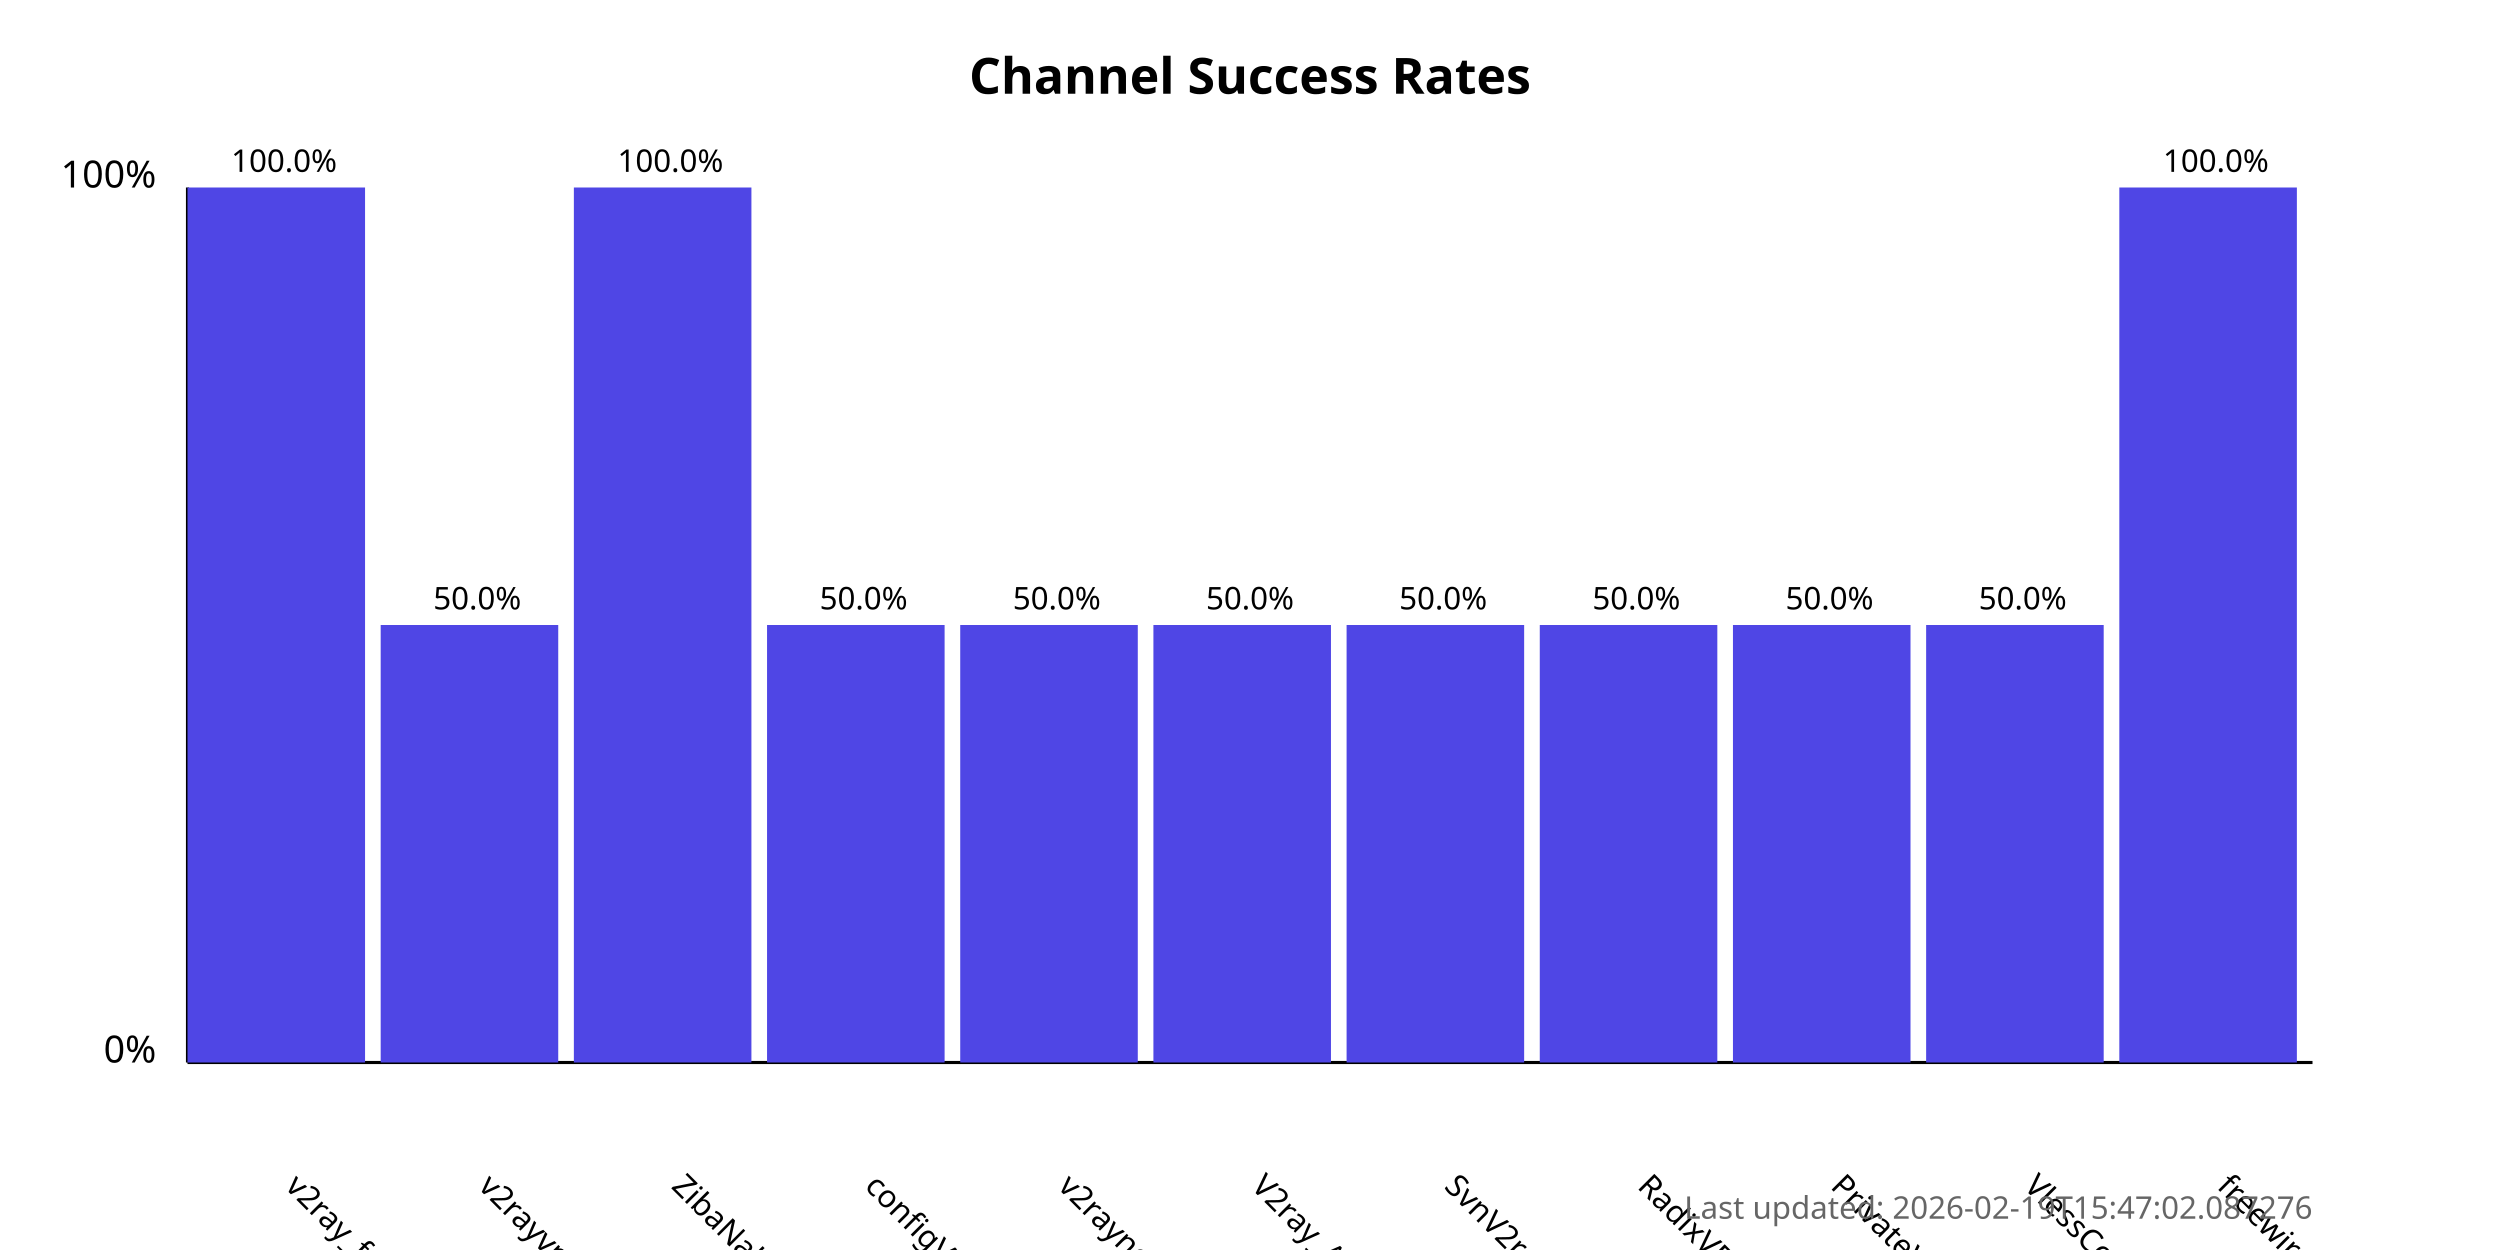
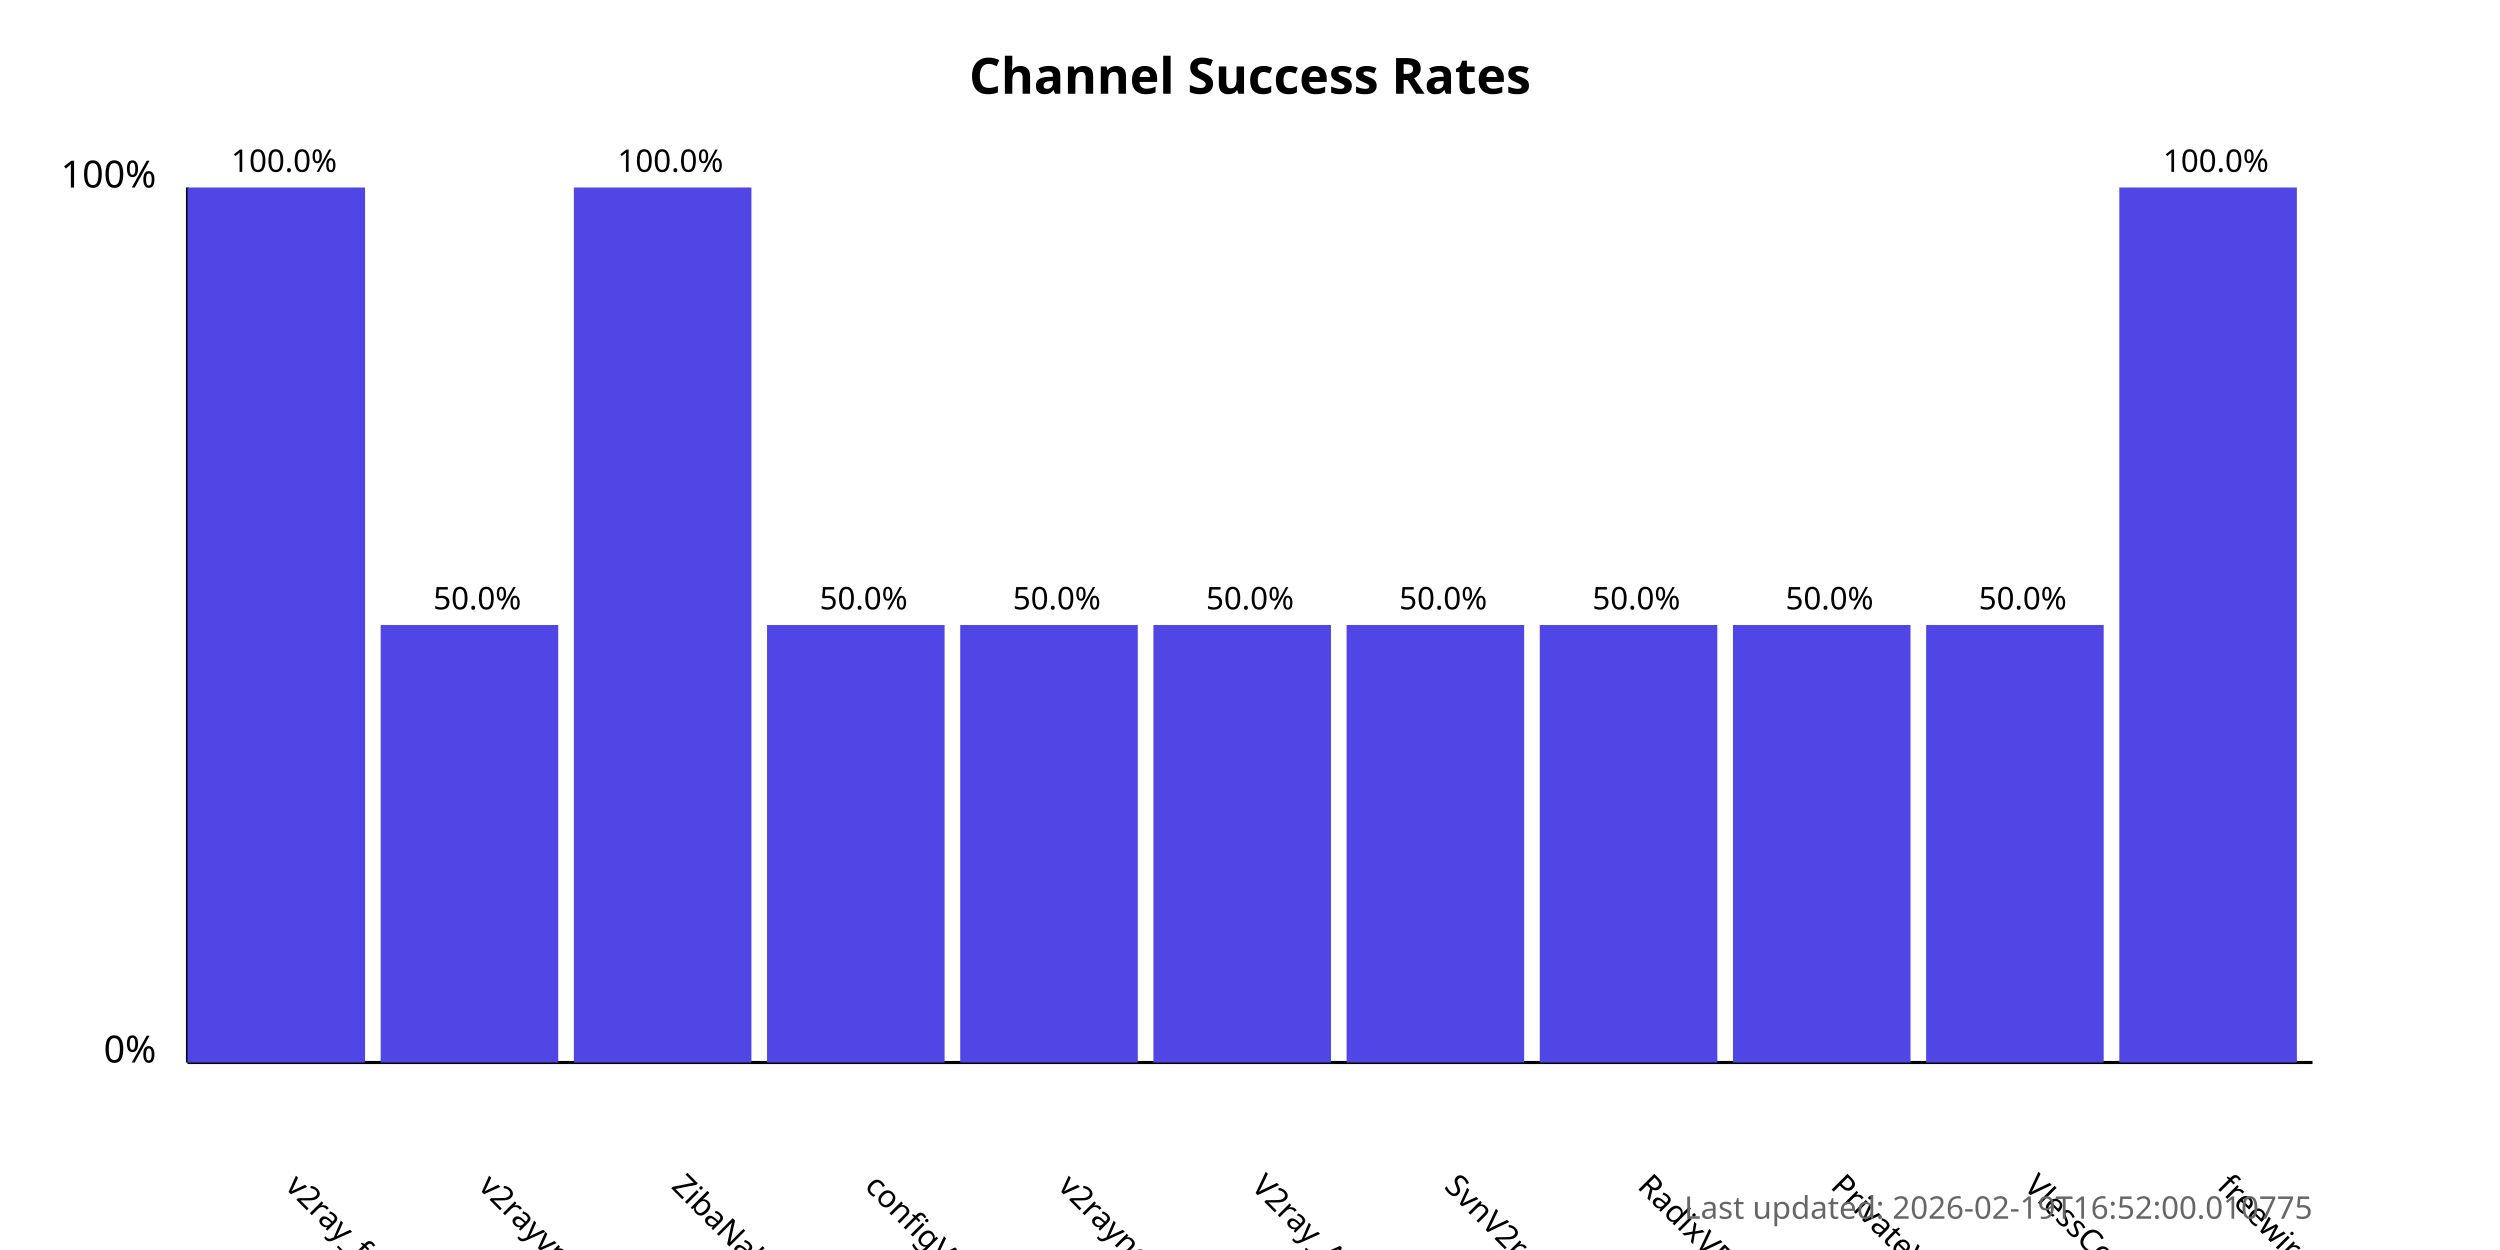
<svg xmlns="http://www.w3.org/2000/svg" width="800" height="400">
  <style>
            .chart-title { font: bold 16px sans-serif; }
            .axis-label { font: 12px sans-serif; }
            .tick-label { font: 10px sans-serif; }
            .bar { fill: #4f46e5; }
            .bar:hover { fill: #6366f1; }
            .timestamp { font: 10px sans-serif; fill: #666; }
        </style>
  <text x="400.0" y="30" text-anchor="middle" class="chart-title">
            Channel Success Rates
        </text>
  <line x1="60" y1="340" x2="60" y2="60" stroke="black" stroke-width="1" />
  <line x1="60" y1="340" x2="740" y2="340" stroke="black" stroke-width="1" />
  <text x="50" y="340" text-anchor="end" class="axis-label">0%</text>
  <text x="50" y="60" text-anchor="end" class="axis-label">100%</text>
  <g>
    <rect x="60" y="60.0" width="56.818" height="280.0" class="bar" />
    <text x="90.909" y="380" transform="rotate(45, 90.90909, 380)" text-anchor="start" class="tick-label">
                v2ray_free_conf
            </text>
    <text x="90.909" y="55.0" text-anchor="middle" class="tick-label">
                100.0%
            </text>
  </g>
  <g>
    <rect x="121.818" y="200.0" width="56.818" height="140.0" class="bar" />
    <text x="152.727" y="380" transform="rotate(45, 152.7273, 380)" text-anchor="start" class="tick-label">
                v2rayvpno
            </text>
    <text x="152.727" y="195.0" text-anchor="middle" class="tick-label">
                50.0%
            </text>
  </g>
  <g>
    <rect x="183.636" y="60.0" width="56.818" height="280.0" class="bar" />
    <text x="214.545" y="380" transform="rotate(45, 214.5455, 380)" text-anchor="start" class="tick-label">
                ZibaNabz
            </text>
    <text x="214.545" y="55.0" text-anchor="middle" class="tick-label">
                100.0%
            </text>
  </g>
  <g>
    <rect x="245.455" y="200.0" width="56.818" height="140.0" class="bar" />
    <text x="276.364" y="380" transform="rotate(45, 276.3636, 380)" text-anchor="start" class="tick-label">
                configV2rayForFree
            </text>
    <text x="276.364" y="195.0" text-anchor="middle" class="tick-label">
                50.0%
            </text>
  </g>
  <g>
    <rect x="307.273" y="200.0" width="56.818" height="140.0" class="bar" />
    <text x="338.182" y="380" transform="rotate(45, 338.1818, 380)" text-anchor="start" class="tick-label">
                v2rayngvpn
            </text>
    <text x="338.182" y="195.0" text-anchor="middle" class="tick-label">
                50.0%
            </text>
  </g>
  <g>
    <rect x="369.091" y="200.0" width="56.818" height="140.0" class="bar" />
    <text x="400.0" y="380" transform="rotate(45, 400.0, 380)" text-anchor="start" class="tick-label">
                V2ray_Alpha
            </text>
    <text x="400.0" y="195.0" text-anchor="middle" class="tick-label">
                50.0%
            </text>
  </g>
  <g>
    <rect x="430.909" y="200.0" width="56.818" height="140.0" class="bar" />
    <text x="461.818" y="380" transform="rotate(45, 461.8182, 380)" text-anchor="start" class="tick-label">
                SvnV2ray
            </text>
    <text x="461.818" y="195.0" text-anchor="middle" class="tick-label">
                50.0%
            </text>
  </g>
  <g>
    <rect x="492.727" y="200.0" width="56.818" height="140.0" class="bar" />
    <text x="523.636" y="380" transform="rotate(45, 523.6364, 380)" text-anchor="start" class="tick-label">
                RadixVPN
            </text>
    <text x="523.636" y="195.0" text-anchor="middle" class="tick-label">
                50.0%
            </text>
  </g>
  <g>
    <rect x="554.545" y="200.0" width="56.818" height="140.0" class="bar" />
    <text x="585.455" y="380" transform="rotate(45, 585.4545, 380)" text-anchor="start" class="tick-label">
                PrivateVPNs
            </text>
    <text x="585.455" y="195.0" text-anchor="middle" class="tick-label">
                50.0%
            </text>
  </g>
  <g>
    <rect x="616.364" y="200.0" width="56.818" height="140.0" class="bar" />
    <text x="647.273" y="380" transform="rotate(45, 647.2727, 380)" text-anchor="start" class="tick-label">
                VlessConfig
            </text>
    <text x="647.273" y="195.0" text-anchor="middle" class="tick-label">
                50.0%
            </text>
  </g>
  <g>
    <rect x="678.182" y="60.0" width="56.818" height="280.0" class="bar" />
    <text x="709.091" y="380" transform="rotate(45, 709.0909, 380)" text-anchor="start" class="tick-label">
                freewireguard
            </text>
    <text x="709.091" y="55.0" text-anchor="middle" class="tick-label">
                100.0%
            </text>
  </g>
  <text x="740" y="390" text-anchor="end" class="timestamp">
-             Last updated: 2026-02-19T15:47:02.087276
+             Last updated: 2026-02-19T16:52:00.010775
        </text>
</svg>
